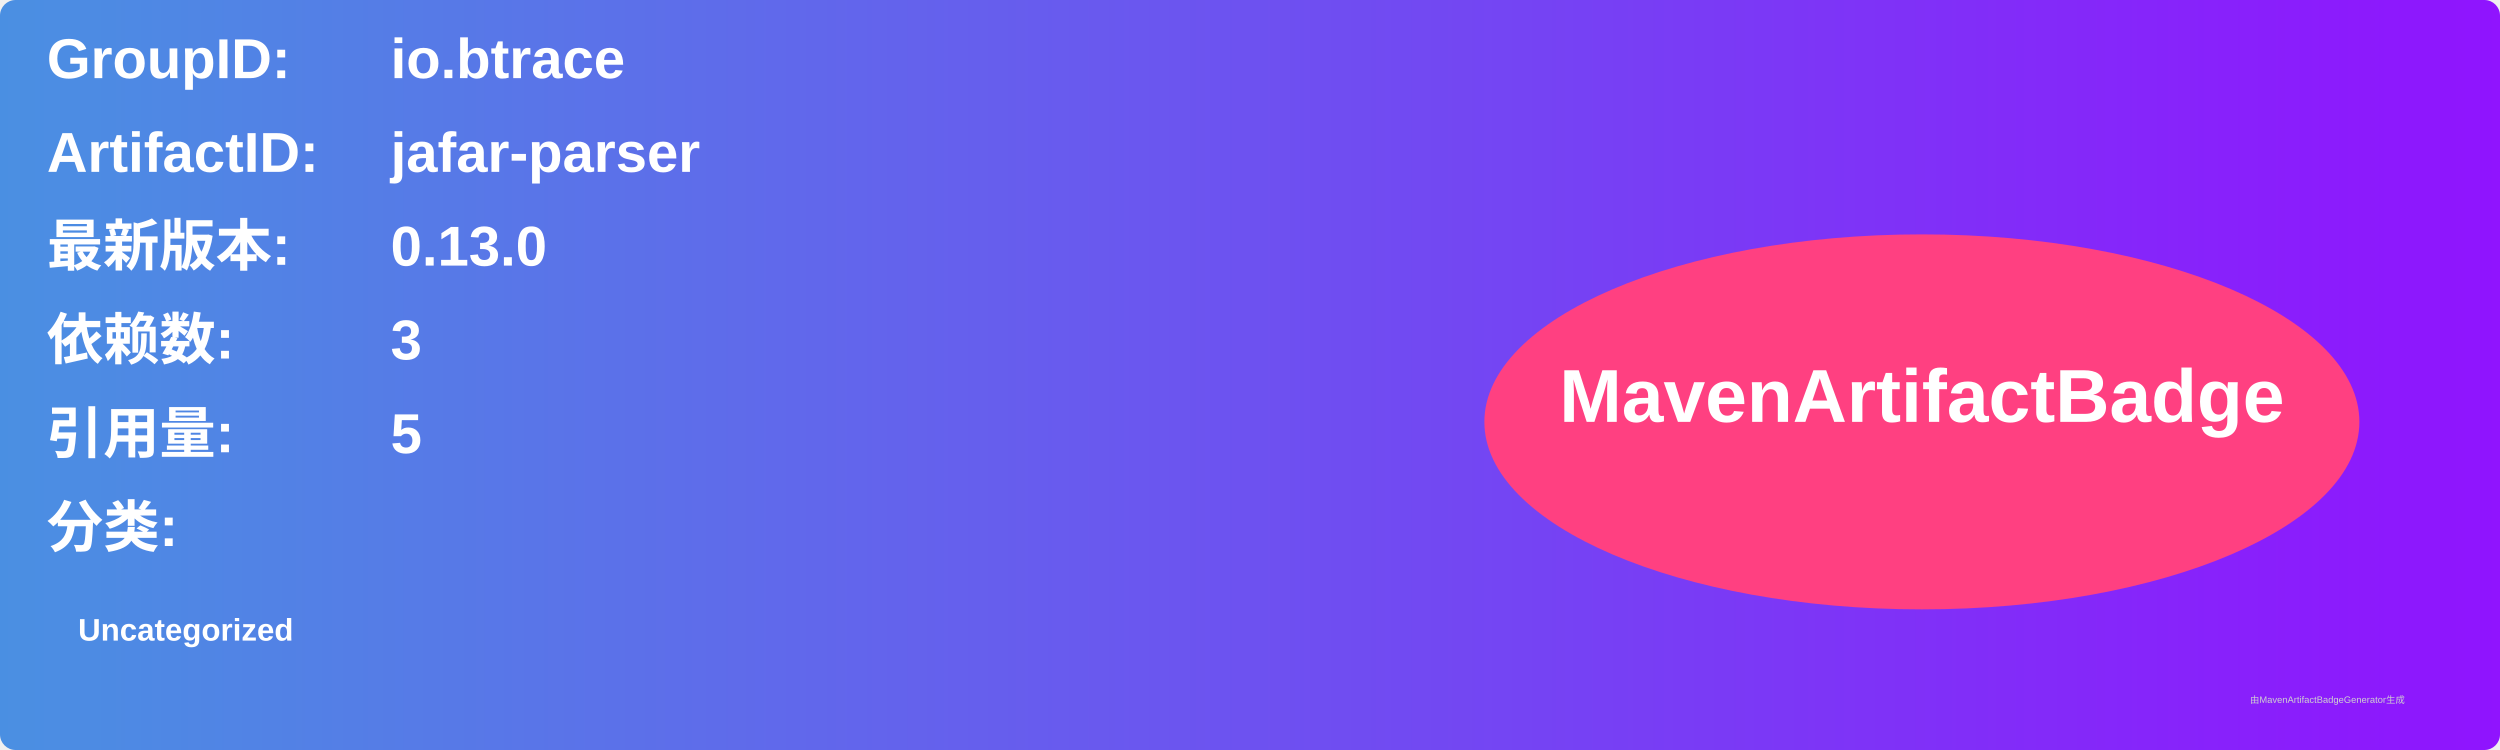
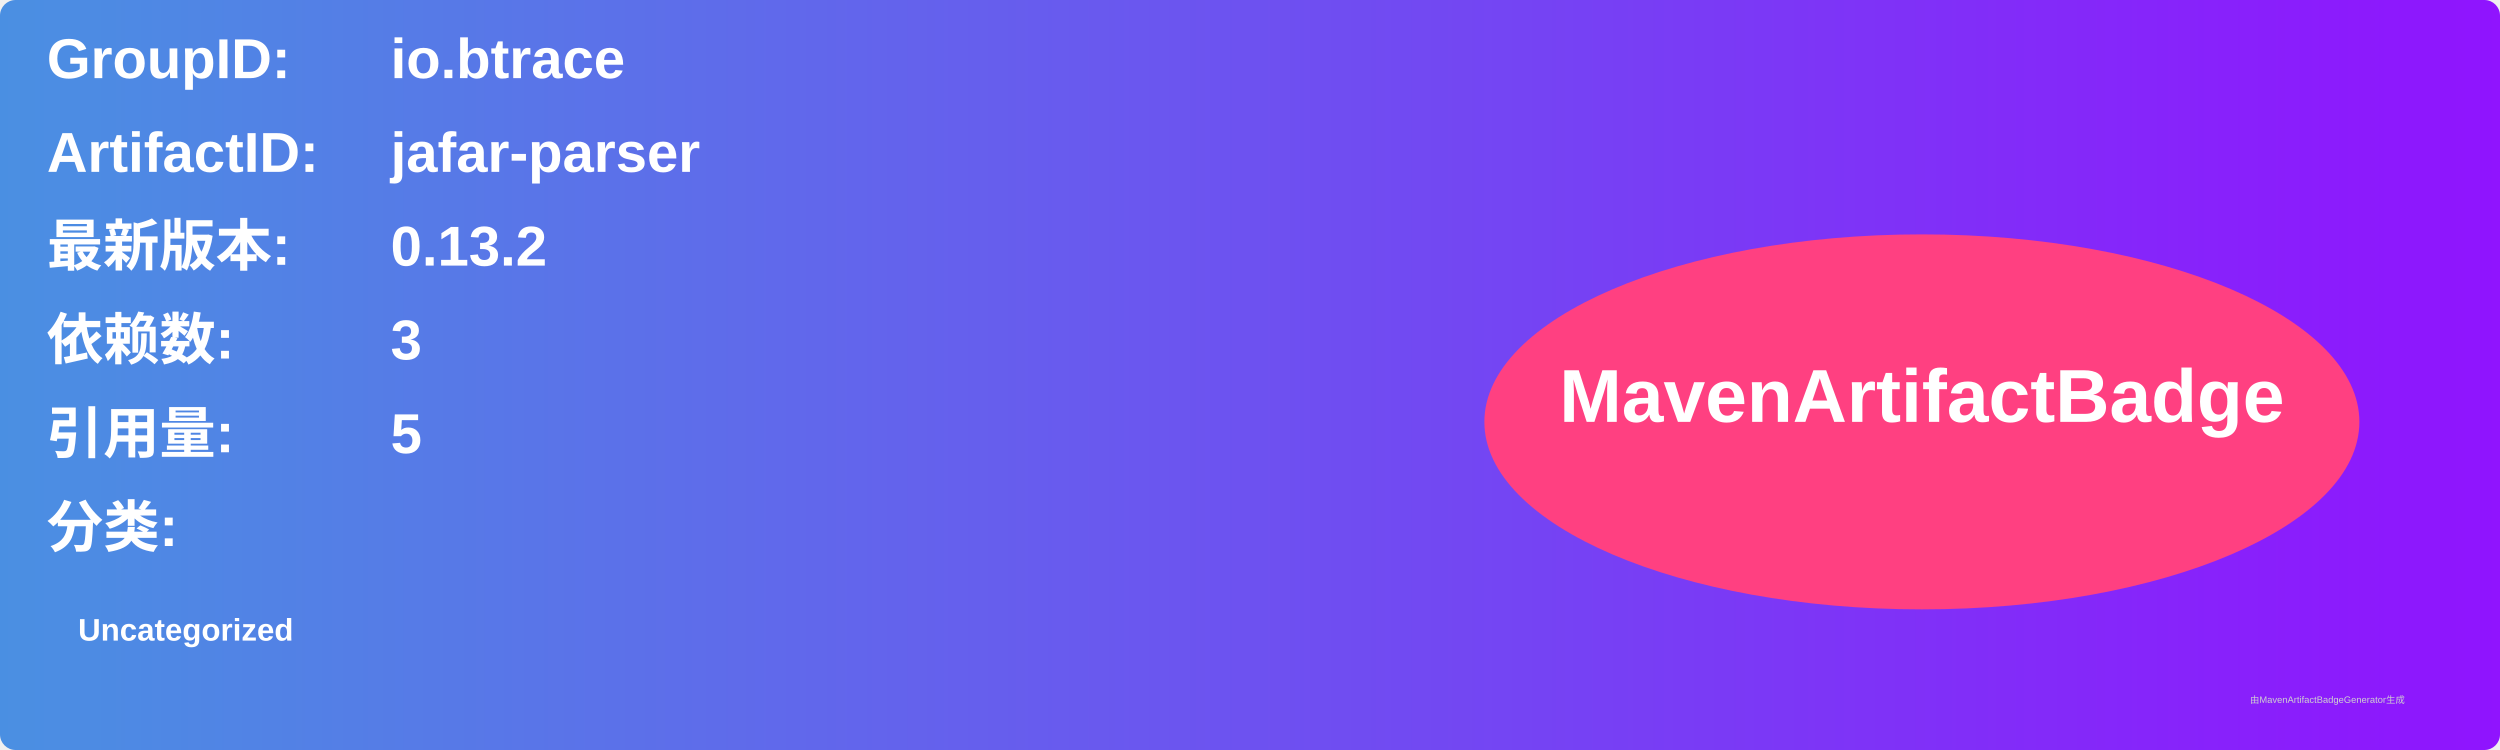
<svg xmlns="http://www.w3.org/2000/svg" width="800" height="240" viewBox="0 0 800 240">
  <linearGradient id="grad" x1="0%" y1="0%" x2="100%" y2="0%">
    <stop offset="0%" stop-color="#4a90e2" />
    <stop offset="100%" stop-color="#9013fe" />
  </linearGradient>
  <rect width="100%" height="100%" rx="5" ry="5" fill="url(#grad)" />
  <g transform="translate(15, 15)">
    <text x="0" y="10" font-family="Arial" font-size="18" fill="white" font-weight="bold" width="260">GroupID:</text>
    <text x="110" y="10" font-family="Arial" font-size="18" fill="white" font-weight="bold" width="460">io.btrace</text>
    <text x="0" y="40" font-family="Arial" font-size="18" fill="white" font-weight="bold" width="260">ArtifactID:</text>
    <text x="110" y="40" font-family="Arial" font-size="18" fill="white" font-weight="bold" width="460">jafar-parser</text>
    <text x="0" y="70" font-family="Arial" font-size="18" fill="white" font-weight="bold">最新版本:</text>
    <text x="110" y="70" font-family="Arial" font-size="18" fill="white" font-weight="bold">
-       <tspan font-weight="bold">0.13.0</tspan>
+       <tspan font-weight="bold">0.13.2</tspan>
    </text>
    <text x="0" y="100" font-family="Arial" font-size="18" fill="white" font-weight="bold">依赖数: </text>
    <text x="110" y="100" font-family="Arial" font-size="18" fill="white">
      <tspan font-weight="bold">3</tspan>
    </text>
    <text x="0" y="130" font-family="Arial" font-size="18" fill="white" font-weight="bold">引用量: </text>
    <text x="110" y="130" font-family="Arial" font-size="18" fill="white">
      <tspan font-weight="bold">5</tspan>
    </text>
    <text x="0" y="160" font-family="Arial" font-size="18" fill="white" font-weight="bold">分类:</text>
    <text x="10" y="190" font-family="Arial" font-size="10" fill="white">
      <tspan font-weight="bold">Uncategorized</tspan>
    </text>
    <ellipse cx="600" cy="120" rx="140" ry="60" fill="#ff4081" />
    <text x="600" y="120" text-anchor="middle" font-family="Arial" font-size="24" fill="white" font-weight="bold">MavenArtifactBadge</text>
  </g>
  <text x="720" y="225" font-family="Arial" font-size="3" fill="#d0d0d0">由MavenArtifactBadgeGenerator生成</text>
</svg>
